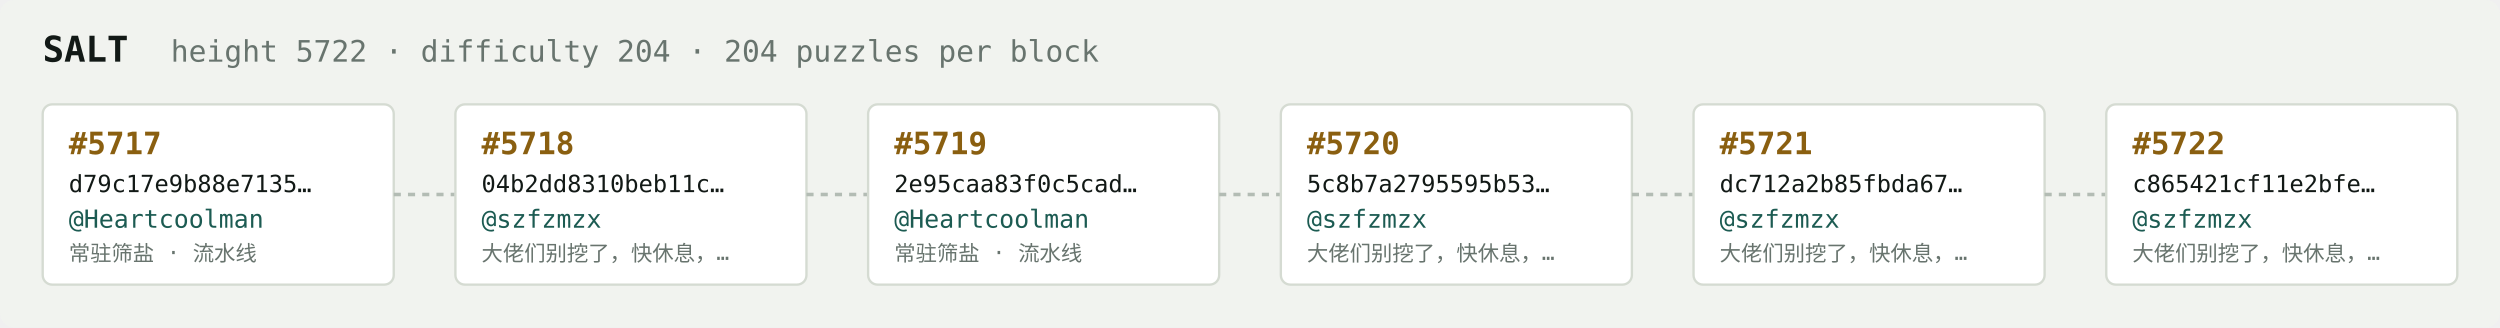
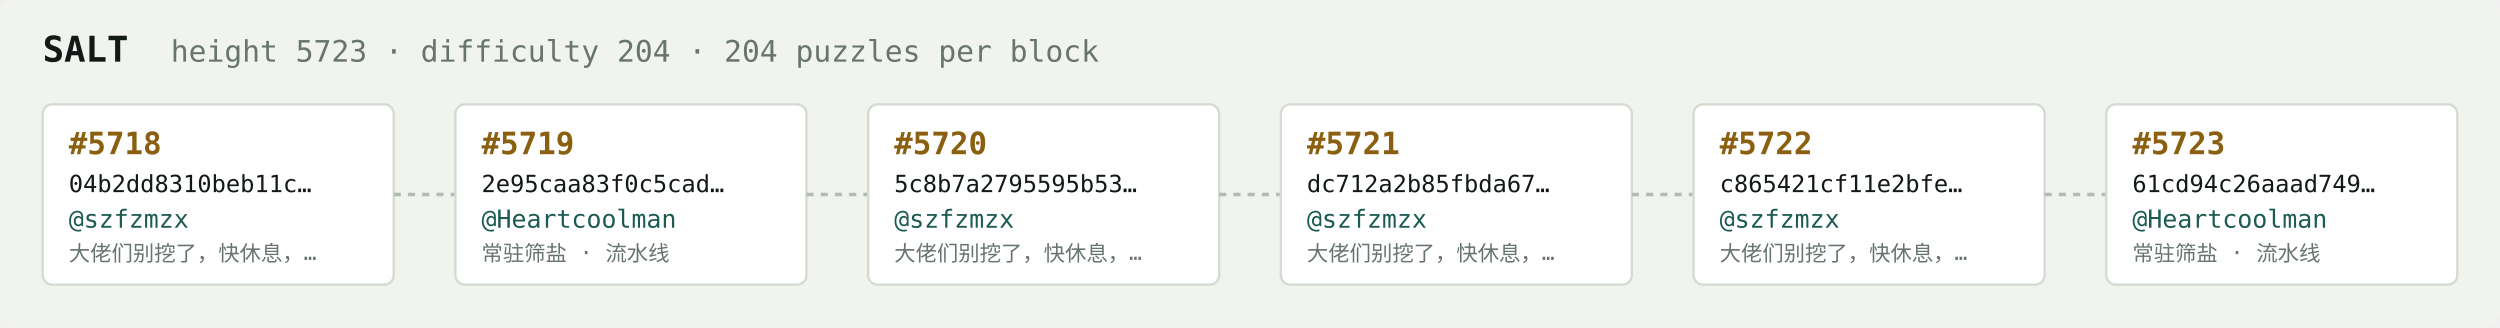
<svg xmlns="http://www.w3.org/2000/svg" width="1054" height="138" viewBox="0 0 1054 138" font-family="ui-monospace,SFMono-Regular,Menlo,monospace">
  <rect fill="#f1f3ef" width="1054" height="138" rx="6" />
  <text x="18" y="26" fill="#121916" font-size="15" font-weight="700">SALT</text>
-   <text x="72" y="26" fill="#68746e" font-size="12.5">height 5722 · difficulty 204 · 204 puzzles per block</text>
+   <text x="72" y="26" fill="#68746e" font-size="12.5">height 5723 · difficulty 204 · 204 puzzles per block</text>
  <rect x="18" y="44" width="148" height="76" rx="4" fill="#ffffff" stroke="#d5dbd2" stroke-width="1" />
-   <text x="29" y="65" fill="#8a5f10" font-size="13" font-weight="700">#5717</text>
-   <text x="29" y="81" fill="#121916" font-size="10">d79c17e9b88e7135…</text>
-   <text x="29" y="96" fill="#1c5b52" font-size="10.5">@Heartcoolman</text>
-   <text x="29" y="110" fill="#68746e" font-size="9">常驻筛盐 · 流水线</text>
+   <text x="29" y="65" fill="#8a5f10" font-size="13" font-weight="700">#5718</text>
+   <text x="29" y="81" fill="#121916" font-size="10">04b2dd8310beb11c…</text>
+   <text x="29" y="96" fill="#1c5b52" font-size="10.5">@szfzmzx</text>
+   <text x="29" y="110" fill="#68746e" font-size="9">大佬们别挖了，快休息，…</text>
  <line x1="166" y1="82.0" x2="192" y2="82.0" stroke="#b3bcb4" stroke-width="1.5" stroke-dasharray="3 3" />
  <rect x="192" y="44" width="148" height="76" rx="4" fill="#ffffff" stroke="#d5dbd2" stroke-width="1" />
-   <text x="203" y="65" fill="#8a5f10" font-size="13" font-weight="700">#5718</text>
-   <text x="203" y="81" fill="#121916" font-size="10">04b2dd8310beb11c…</text>
-   <text x="203" y="96" fill="#1c5b52" font-size="10.5">@szfzmzx</text>
-   <text x="203" y="110" fill="#68746e" font-size="9">大佬们别挖了，快休息，…</text>
+   <text x="203" y="65" fill="#8a5f10" font-size="13" font-weight="700">#5719</text>
+   <text x="203" y="81" fill="#121916" font-size="10">2e95caa83f0c5cad…</text>
+   <text x="203" y="96" fill="#1c5b52" font-size="10.5">@Heartcoolman</text>
+   <text x="203" y="110" fill="#68746e" font-size="9">常驻筛盐 · 流水线</text>
  <line x1="340" y1="82.0" x2="366" y2="82.0" stroke="#b3bcb4" stroke-width="1.5" stroke-dasharray="3 3" />
  <rect x="366" y="44" width="148" height="76" rx="4" fill="#ffffff" stroke="#d5dbd2" stroke-width="1" />
-   <text x="377" y="65" fill="#8a5f10" font-size="13" font-weight="700">#5719</text>
-   <text x="377" y="81" fill="#121916" font-size="10">2e95caa83f0c5cad…</text>
-   <text x="377" y="96" fill="#1c5b52" font-size="10.5">@Heartcoolman</text>
-   <text x="377" y="110" fill="#68746e" font-size="9">常驻筛盐 · 流水线</text>
+   <text x="377" y="65" fill="#8a5f10" font-size="13" font-weight="700">#5720</text>
+   <text x="377" y="81" fill="#121916" font-size="10">5c8b7a2795595b53…</text>
+   <text x="377" y="96" fill="#1c5b52" font-size="10.5">@szfzmzx</text>
+   <text x="377" y="110" fill="#68746e" font-size="9">大佬们别挖了，快休息，…</text>
  <line x1="514" y1="82.0" x2="540" y2="82.0" stroke="#b3bcb4" stroke-width="1.5" stroke-dasharray="3 3" />
  <rect x="540" y="44" width="148" height="76" rx="4" fill="#ffffff" stroke="#d5dbd2" stroke-width="1" />
-   <text x="551" y="65" fill="#8a5f10" font-size="13" font-weight="700">#5720</text>
-   <text x="551" y="81" fill="#121916" font-size="10">5c8b7a2795595b53…</text>
+   <text x="551" y="65" fill="#8a5f10" font-size="13" font-weight="700">#5721</text>
+   <text x="551" y="81" fill="#121916" font-size="10">dc712a2b85fbda67…</text>
  <text x="551" y="96" fill="#1c5b52" font-size="10.5">@szfzmzx</text>
  <text x="551" y="110" fill="#68746e" font-size="9">大佬们别挖了，快休息，…</text>
  <line x1="688" y1="82.0" x2="714" y2="82.0" stroke="#b3bcb4" stroke-width="1.5" stroke-dasharray="3 3" />
  <rect x="714" y="44" width="148" height="76" rx="4" fill="#ffffff" stroke="#d5dbd2" stroke-width="1" />
-   <text x="725" y="65" fill="#8a5f10" font-size="13" font-weight="700">#5721</text>
-   <text x="725" y="81" fill="#121916" font-size="10">dc712a2b85fbda67…</text>
+   <text x="725" y="65" fill="#8a5f10" font-size="13" font-weight="700">#5722</text>
+   <text x="725" y="81" fill="#121916" font-size="10">c865421cf11e2bfe…</text>
  <text x="725" y="96" fill="#1c5b52" font-size="10.5">@szfzmzx</text>
  <text x="725" y="110" fill="#68746e" font-size="9">大佬们别挖了，快休息，…</text>
  <line x1="862" y1="82.0" x2="888" y2="82.0" stroke="#b3bcb4" stroke-width="1.5" stroke-dasharray="3 3" />
  <rect x="888" y="44" width="148" height="76" rx="4" fill="#ffffff" stroke="#d5dbd2" stroke-width="1" />
-   <text x="899" y="65" fill="#8a5f10" font-size="13" font-weight="700">#5722</text>
-   <text x="899" y="81" fill="#121916" font-size="10">c865421cf11e2bfe…</text>
-   <text x="899" y="96" fill="#1c5b52" font-size="10.5">@szfzmzx</text>
-   <text x="899" y="110" fill="#68746e" font-size="9">大佬们别挖了，快休息，…</text>
+   <text x="899" y="65" fill="#8a5f10" font-size="13" font-weight="700">#5723</text>
+   <text x="899" y="81" fill="#121916" font-size="10">61cd94c26aaad749…</text>
+   <text x="899" y="96" fill="#1c5b52" font-size="10.5">@Heartcoolman</text>
+   <text x="899" y="110" fill="#68746e" font-size="9">常驻筛盐 · 流水线</text>
</svg>
